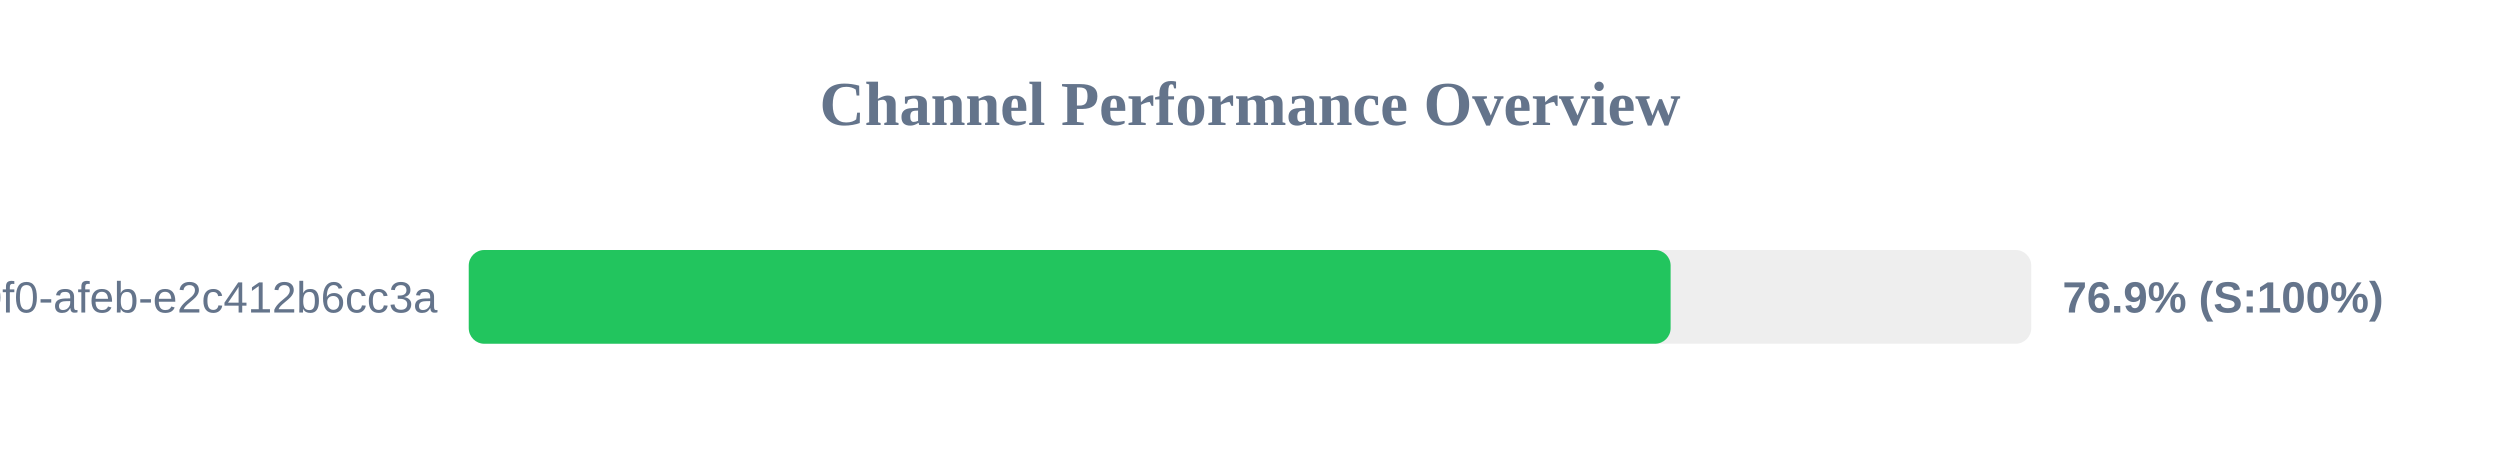
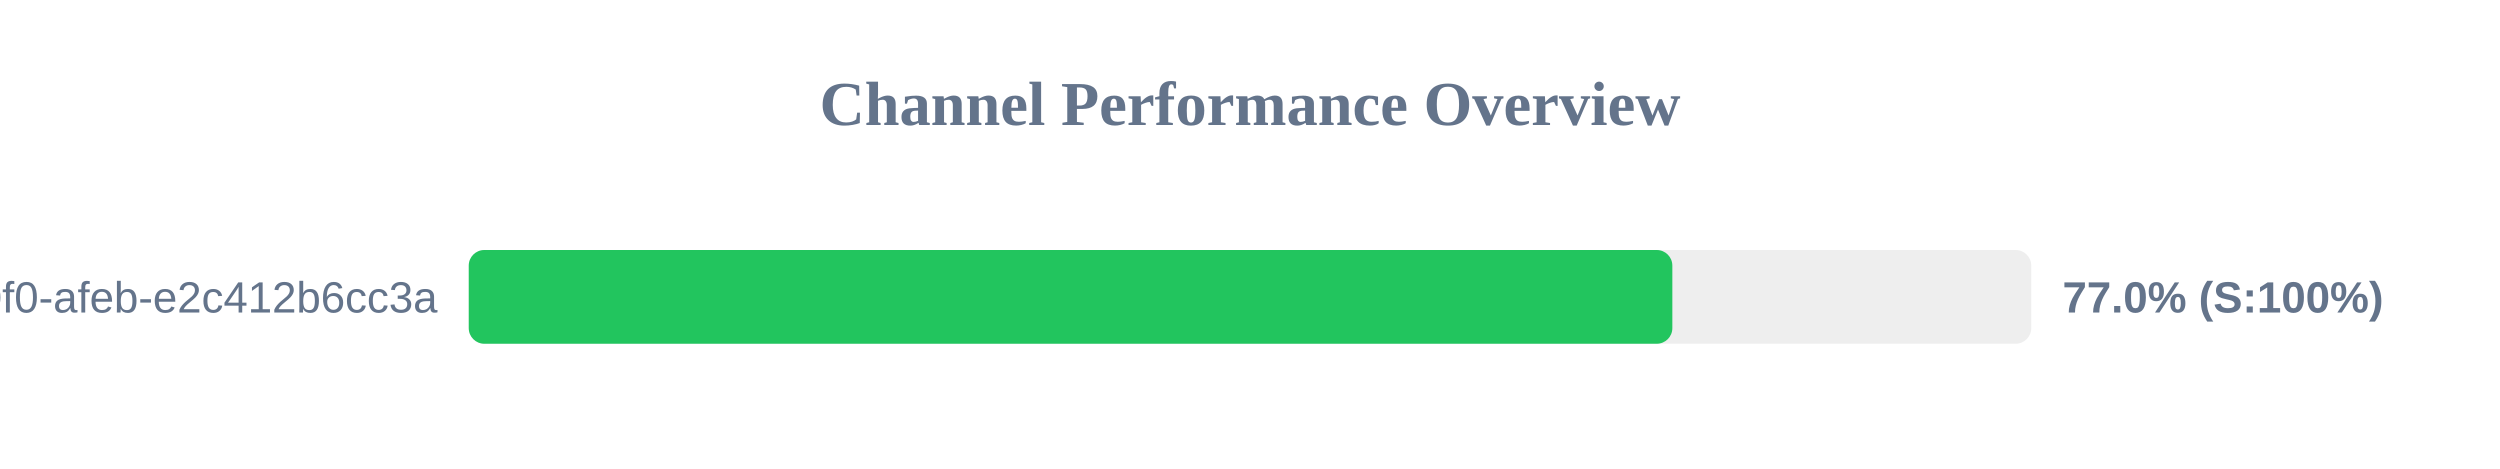
<svg xmlns="http://www.w3.org/2000/svg" width="800" height="150" version="1.1">
  <style>
        .row { font: 14px Arial; fill: #64748b; }
        .score { font: bold 14px Arial; fill: #64748b; }
    </style>
  <text x="400" y="40" text-anchor="middle" font-size="20px" font-weight="bold" fill="#64748b">Channel Performance Overview</text>
  <rect x="150" y="80" width="500" height="30" fill="#eee" rx="5" />
-   <rect x="150" y="80" width="384.6" height="30" fill="#22c55e" rx="5" />
+   <rect x="150" y="80" width="385.15" height="30" fill="#22c55e" rx="5" />
  <text x="140" y="100" text-anchor="end" class="row">?uuid=c6e02cd8-ce11-40f0-afeb-e2c412b6cc3a</text>
-   <text x="660" y="100" text-anchor="start" class="score">76.9% (S:100%)</text>
+   <text x="660" y="100" text-anchor="start" class="score">77.0% (S:100%)</text>
</svg>
